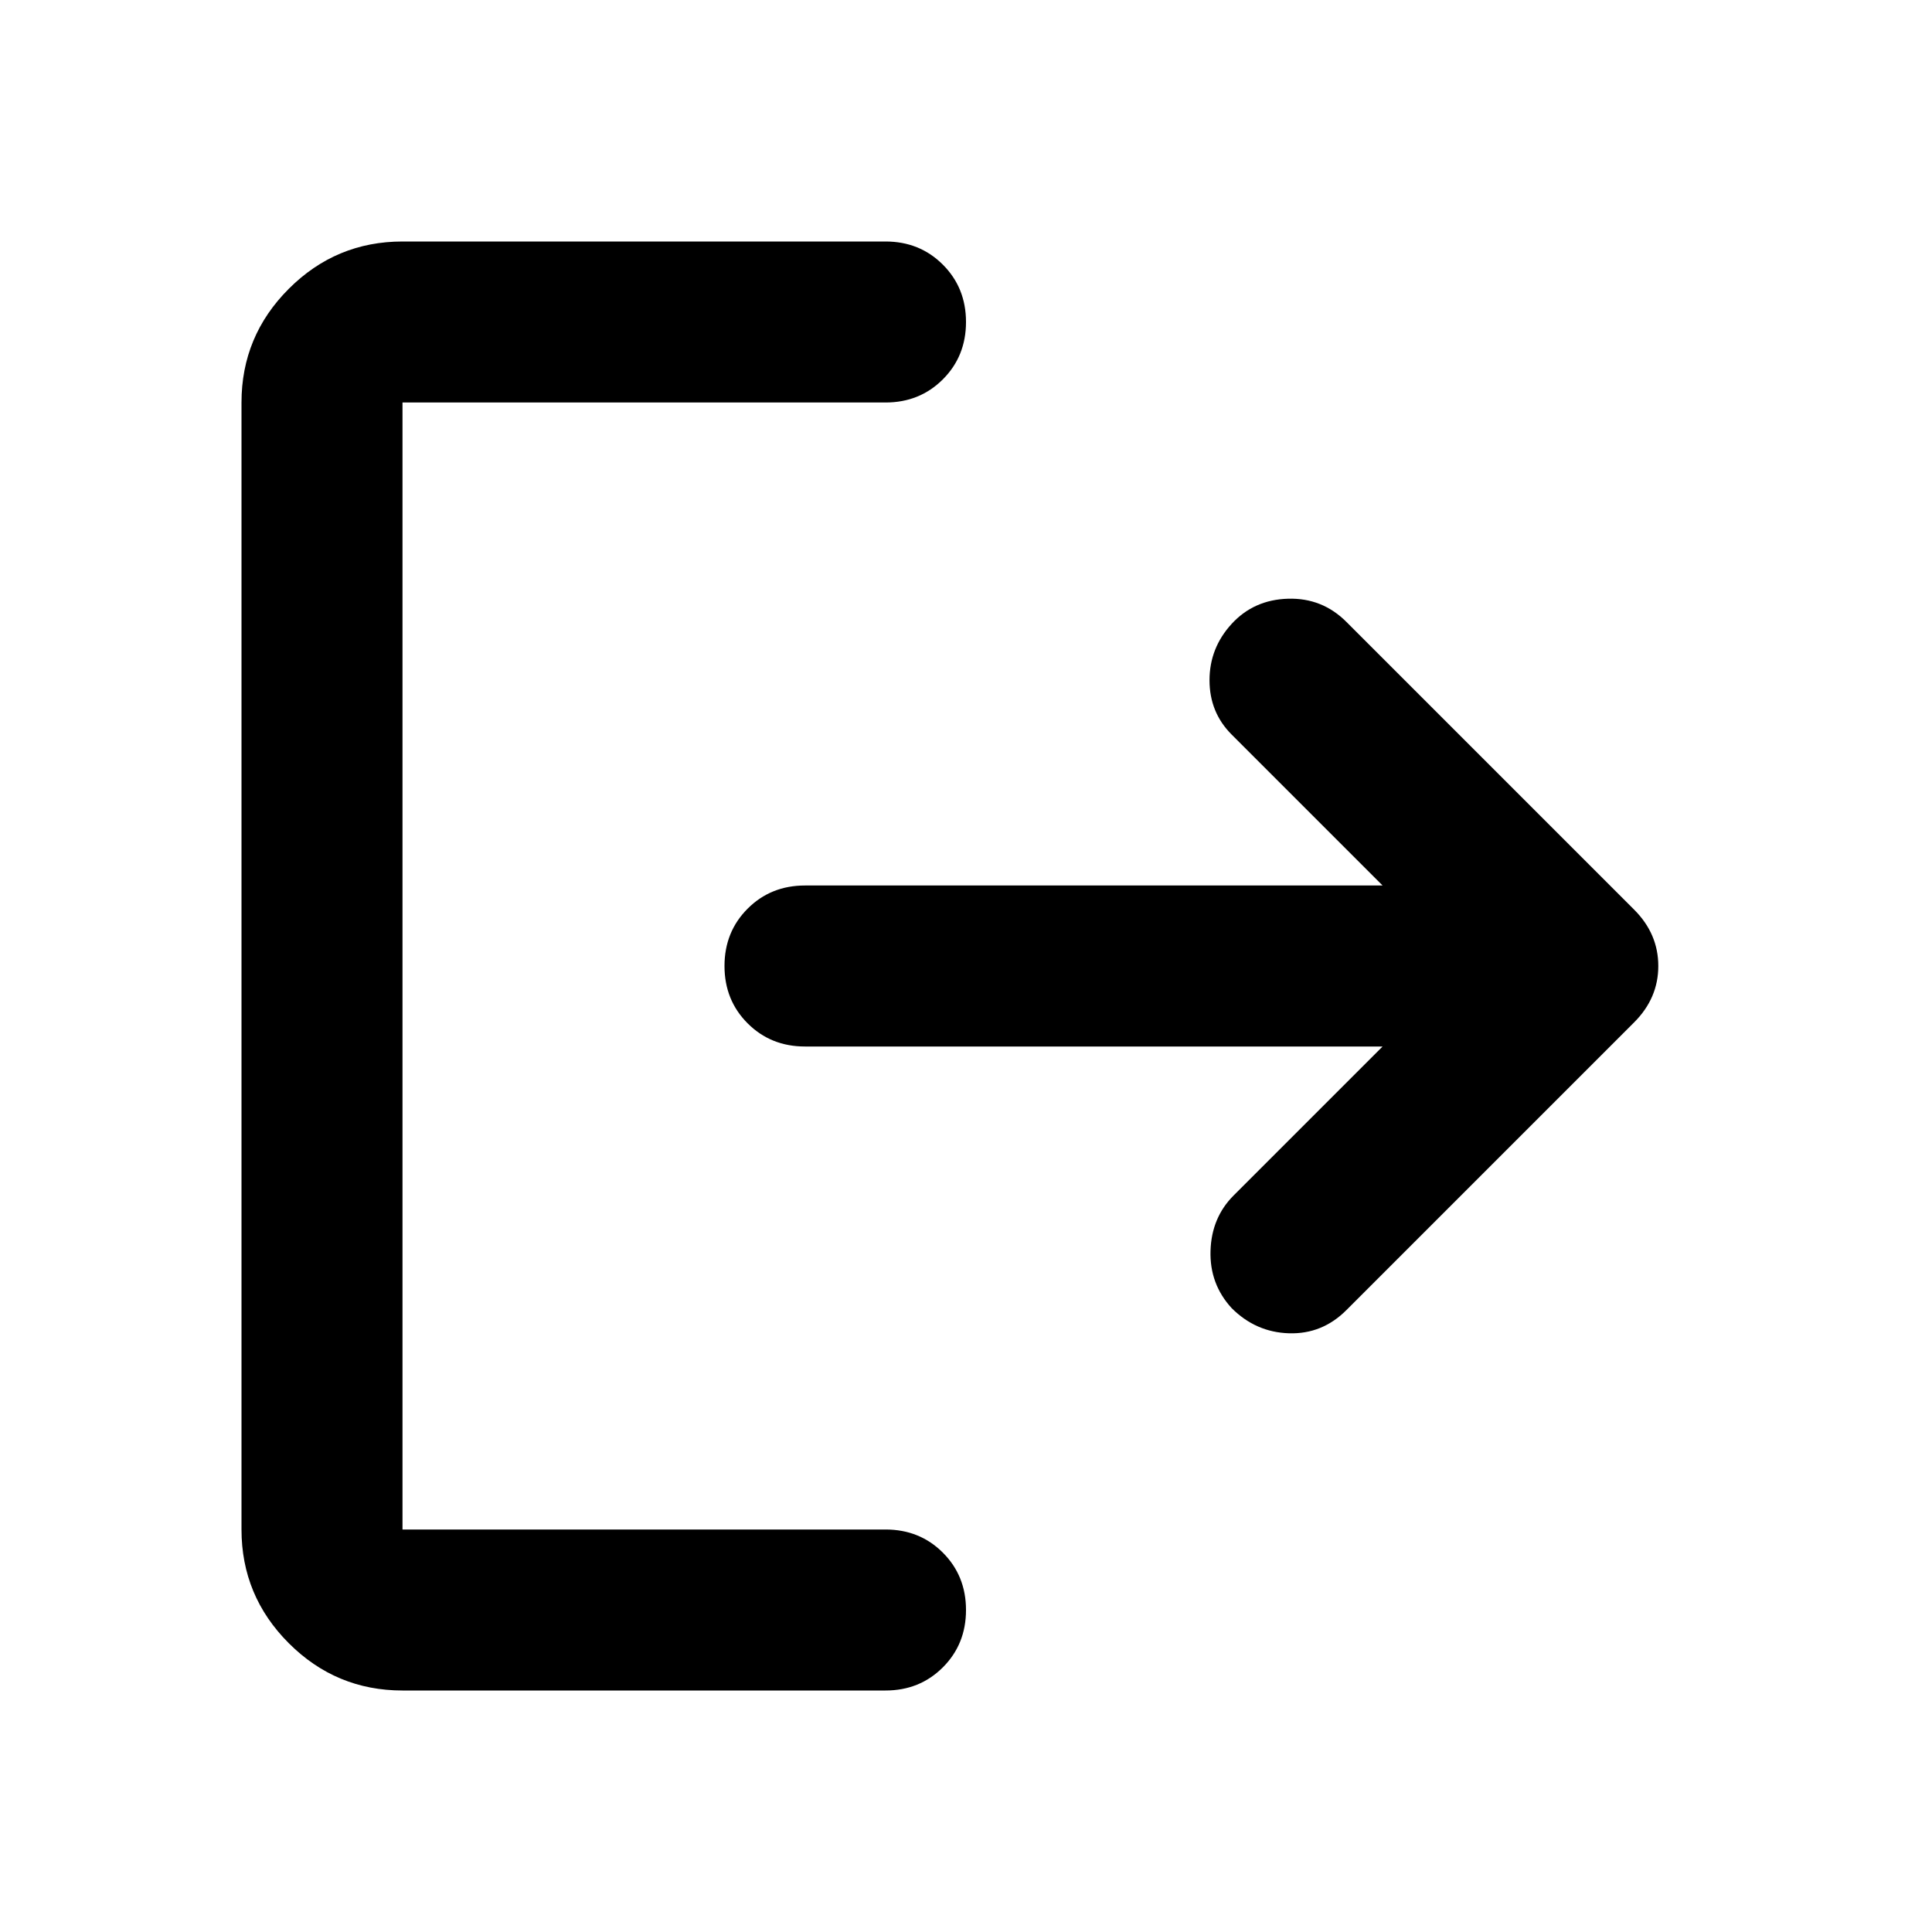
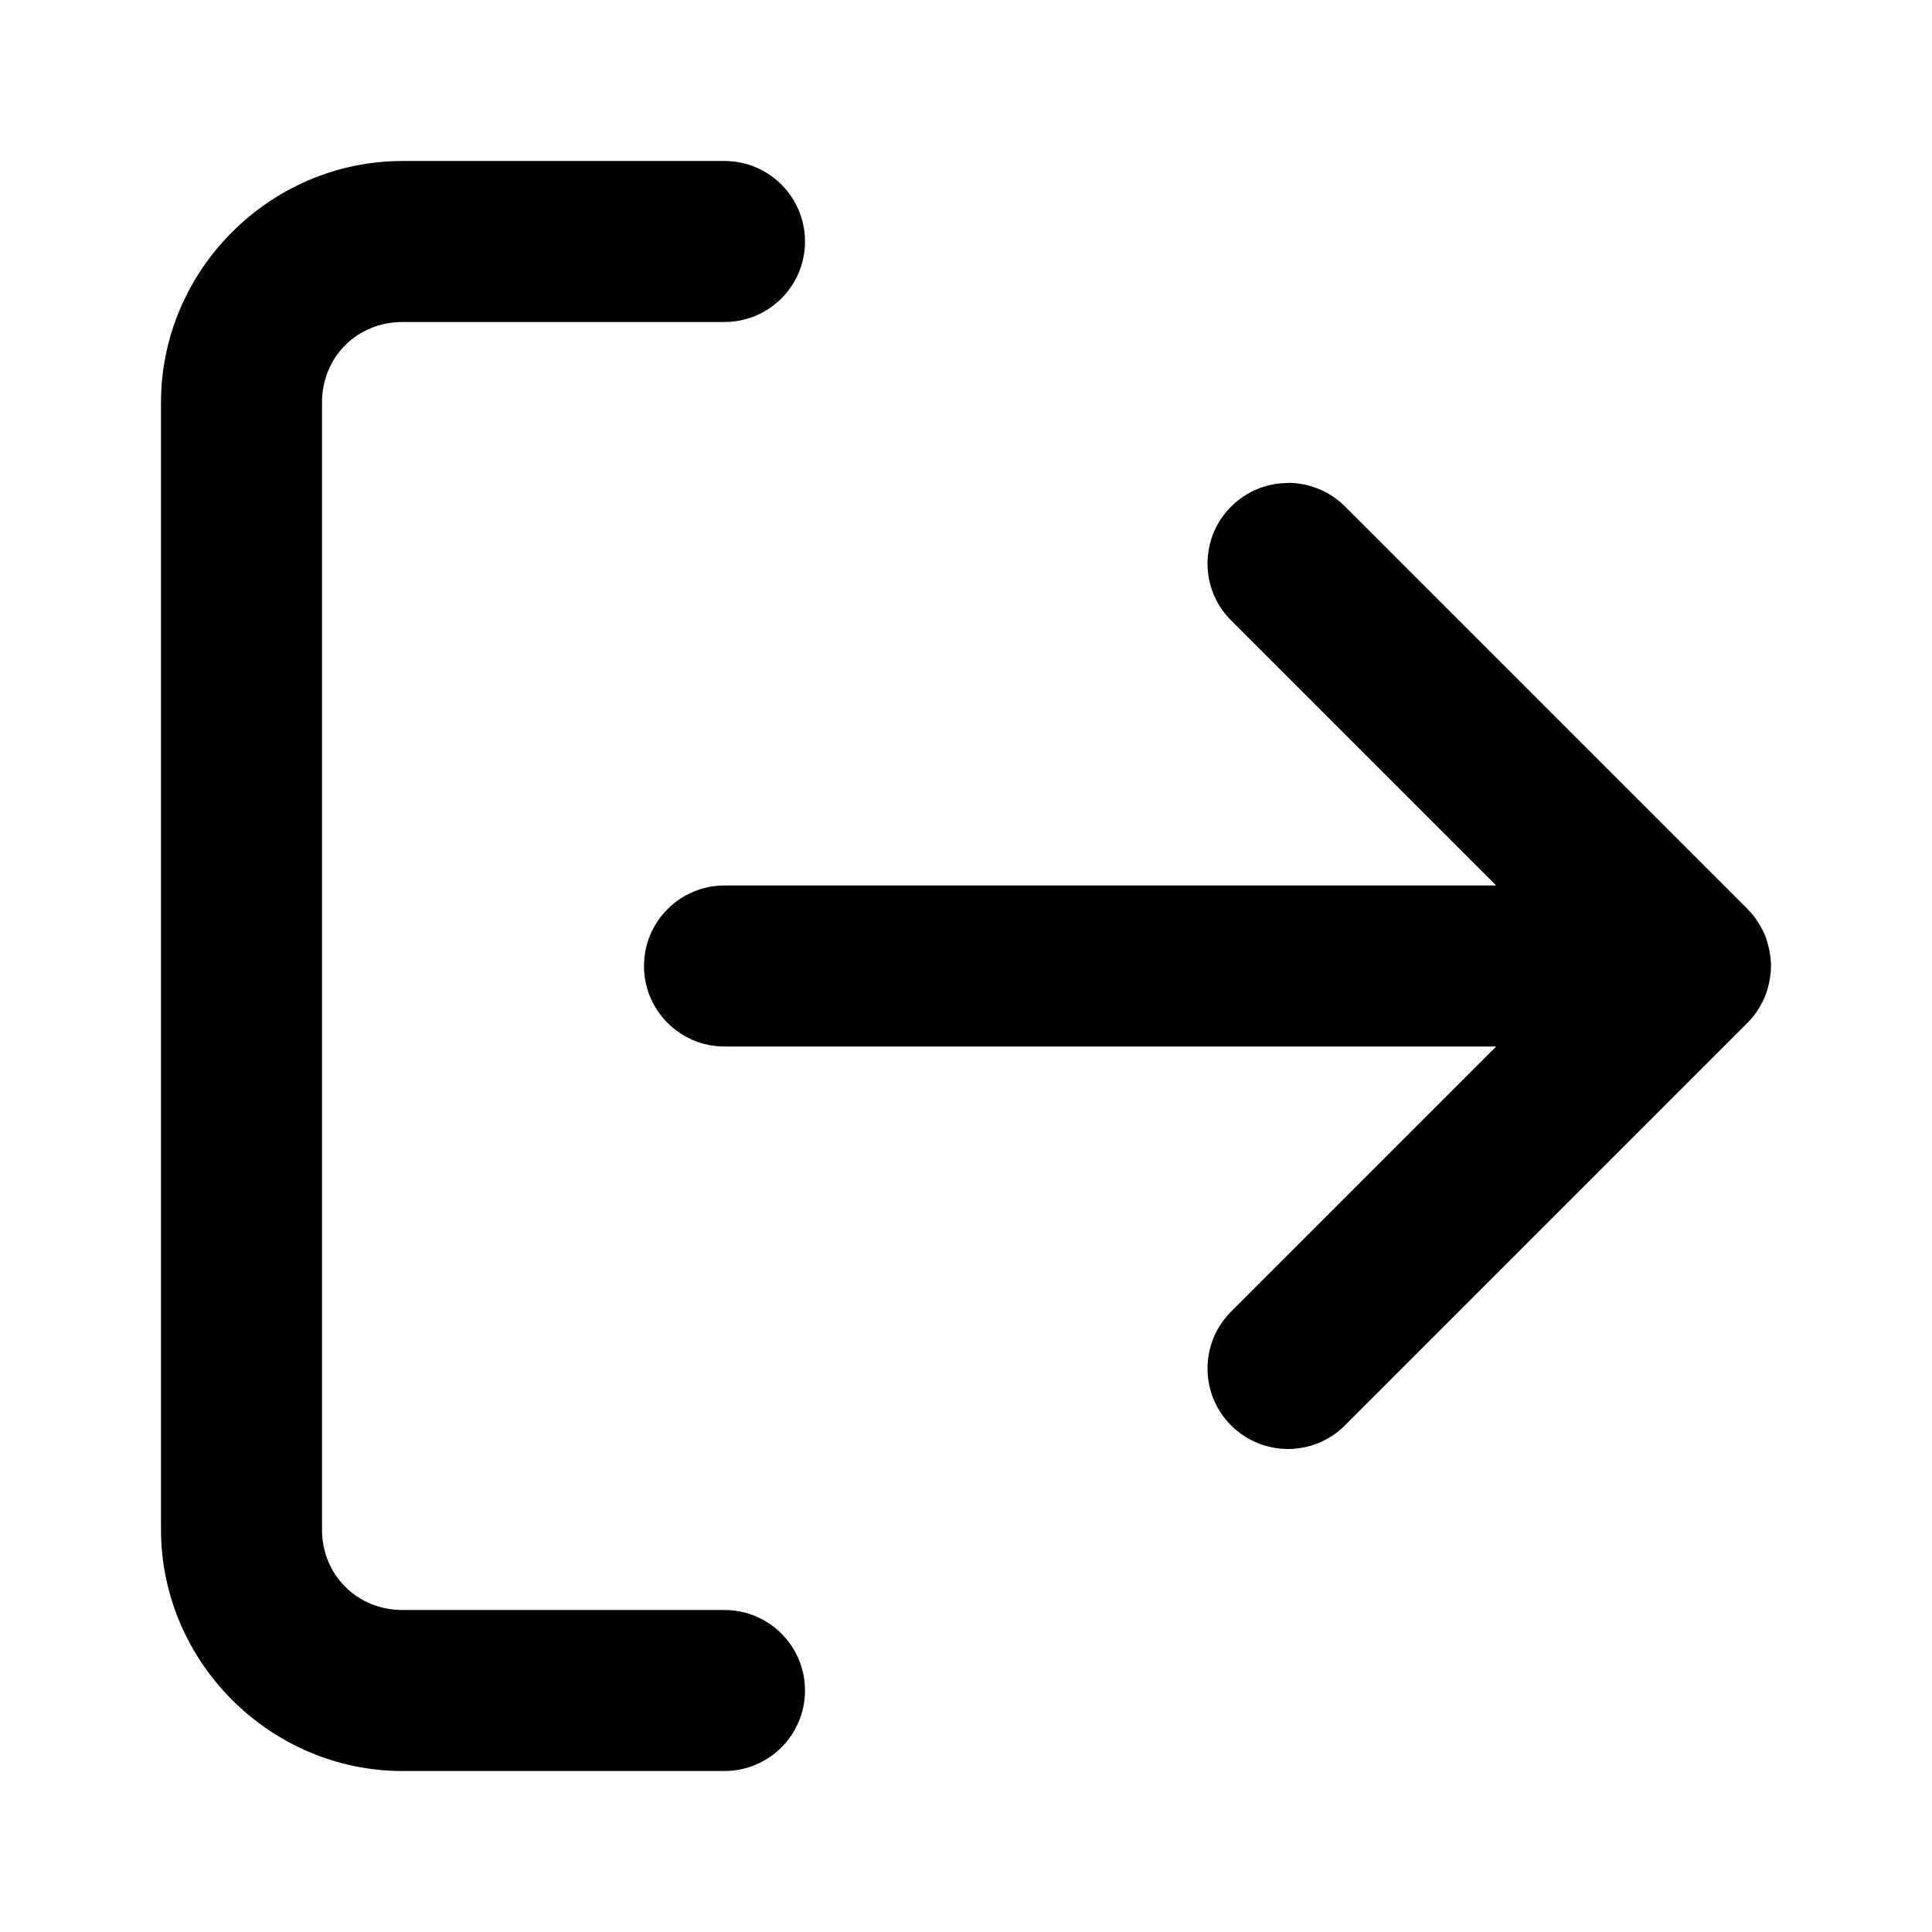
- <svg xmlns="http://www.w3.org/2000/svg" viewBox="0 -960 960 960" fill="currentColor">
-   <path d="M200-120q-33 0-56.5-23.5T120-200v-560q0-33 23.5-56.5T200-840h240q17 0 28.5 11.5T480-800q0 17-11.5 28.5T440-760H200v560h240q17 0 28.5 11.5T480-160q0 17-11.5 28.5T440-120H200Zm487-320H400q-17 0-28.5-11.5T360-480q0-17 11.5-28.5T400-520h287l-75-75q-11-11-11-27t11-28q11-12 28-12.5t29 11.5l143 143q12 12 12 28t-12 28L669-309q-12 12-28.5 11.5T612-310q-11-12-10.5-28.5T613-366l74-74Z" />
+ <svg xmlns="http://www.w3.org/2000/svg" class="lucide lucide-log-out-icon lucide-log-out" fill="currentColor" version="1.1" viewBox="0 0 24 24">
+   <path d="m5 2c-1.645 0-3 1.355-3 3v14c0 1.645 1.355 3 3 3h4a1 1 0 001-1 1 1 0 00-1-1h-4c-.564 0-1-.436-1-1v-14c0-.564.436-1 1-1h4a1 1 0 001-1 1 1 0 00-1-1h-4zm11 4a1 1 0 00-.707.293 1 1 0 000 1.414l3.293 3.293h-9.586a1 1 0 00-1 1 1 1 0 001 1h9.586l-3.293 3.293a1 1 0 000 1.414 1 1 0 001.414 0l4.99-4.99a1 1 0 00.01-.01 1 1 0 00.078-.088 1 1 0 00.008-.01 1 1 0 00.068-.102 1 1 0 00.004-.008 1 1 0 00.057-.111 1 1 0 00.002-.006 1 1 0 00.041-.125 1 1 0 00.012-.053 1 1 0 00.023-.205 1 1 0 00-.023-.205 1 1 0 00-.012-.053 1 1 0 00-.041-.125 1 1 0 00-.002-.006 1 1 0 00-.057-.111 1 1 0 00-.004-.008 1 1 0 00-.068-.102 1 1 0 00-.008-.01 1 1 0 00-.078-.088l-.01-.01-4.99-4.99a1 1 0 00-.707-.293z" />
</svg>
